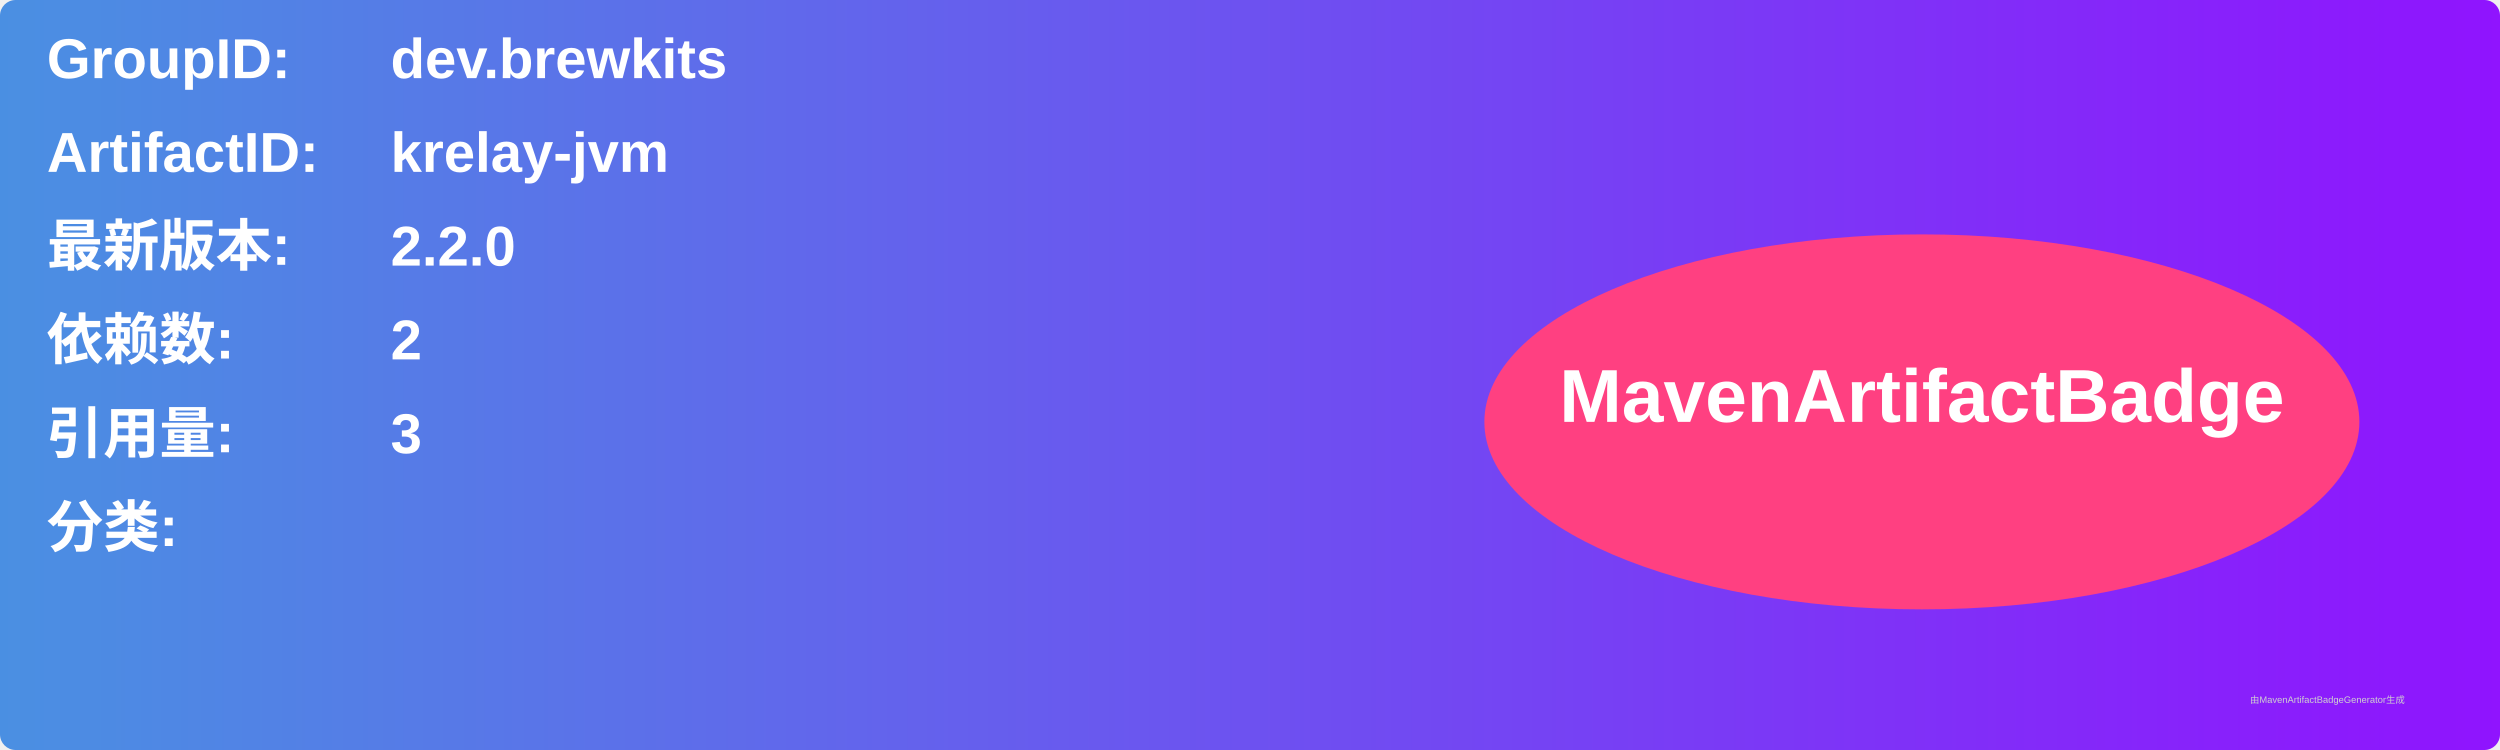
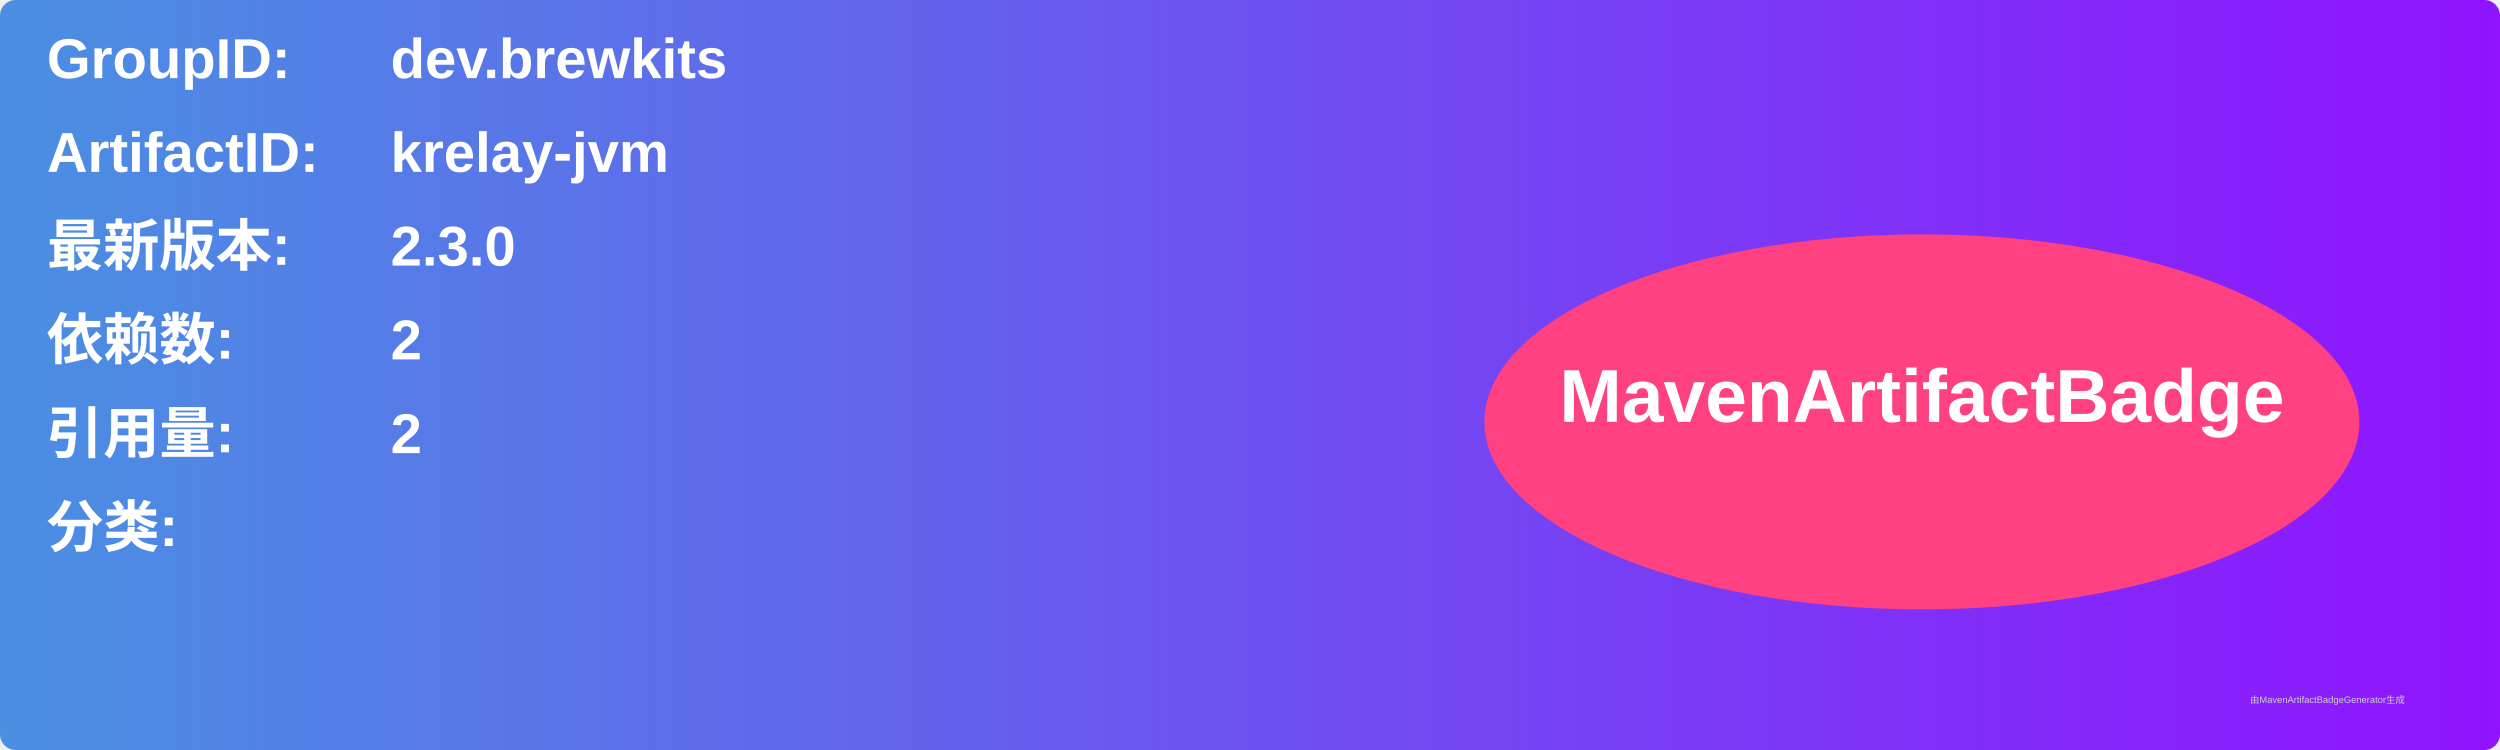
<svg xmlns="http://www.w3.org/2000/svg" width="800" height="240" viewBox="0 0 800 240">
  <linearGradient id="grad" x1="0%" y1="0%" x2="100%" y2="0%">
    <stop offset="0%" stop-color="#4a90e2" />
    <stop offset="100%" stop-color="#9013fe" />
  </linearGradient>
  <rect width="100%" height="100%" rx="5" ry="5" fill="url(#grad)" />
  <g transform="translate(15, 15)">
    <text x="0" y="10" font-family="Arial" font-size="18" fill="white" font-weight="bold" width="260">GroupID:</text>
    <text x="110" y="10" font-family="Arial" font-size="18" fill="white" font-weight="bold" width="460">dev.brewkits</text>
    <text x="0" y="40" font-family="Arial" font-size="18" fill="white" font-weight="bold" width="260">ArtifactID:</text>
    <text x="110" y="40" font-family="Arial" font-size="18" fill="white" font-weight="bold" width="460">krelay-jvm</text>
    <text x="0" y="70" font-family="Arial" font-size="18" fill="white" font-weight="bold">最新版本:</text>
    <text x="110" y="70" font-family="Arial" font-size="18" fill="white" font-weight="bold">
-       <tspan font-weight="bold">2.2.0</tspan>
+       <tspan font-weight="bold">2.3.0</tspan>
    </text>
    <text x="0" y="100" font-family="Arial" font-size="18" fill="white" font-weight="bold">依赖数: </text>
    <text x="110" y="100" font-family="Arial" font-size="18" fill="white">
      <tspan font-weight="bold">2</tspan>
    </text>
    <text x="0" y="130" font-family="Arial" font-size="18" fill="white" font-weight="bold">引用量: </text>
    <text x="110" y="130" font-family="Arial" font-size="18" fill="white">
-       <tspan font-weight="bold">3</tspan>
+       <tspan font-weight="bold">2</tspan>
    </text>
    <text x="0" y="160" font-family="Arial" font-size="18" fill="white" font-weight="bold">分类:</text>
    <text x="10" y="190" font-family="Arial" font-size="10" fill="white">
      <tspan font-weight="bold" />
    </text>
    <ellipse cx="600" cy="120" rx="140" ry="60" fill="#ff4081" />
    <text x="600" y="120" text-anchor="middle" font-family="Arial" font-size="24" fill="white" font-weight="bold">MavenArtifactBadge</text>
  </g>
  <text x="720" y="225" font-family="Arial" font-size="3" fill="#d0d0d0">由MavenArtifactBadgeGenerator生成</text>
</svg>
